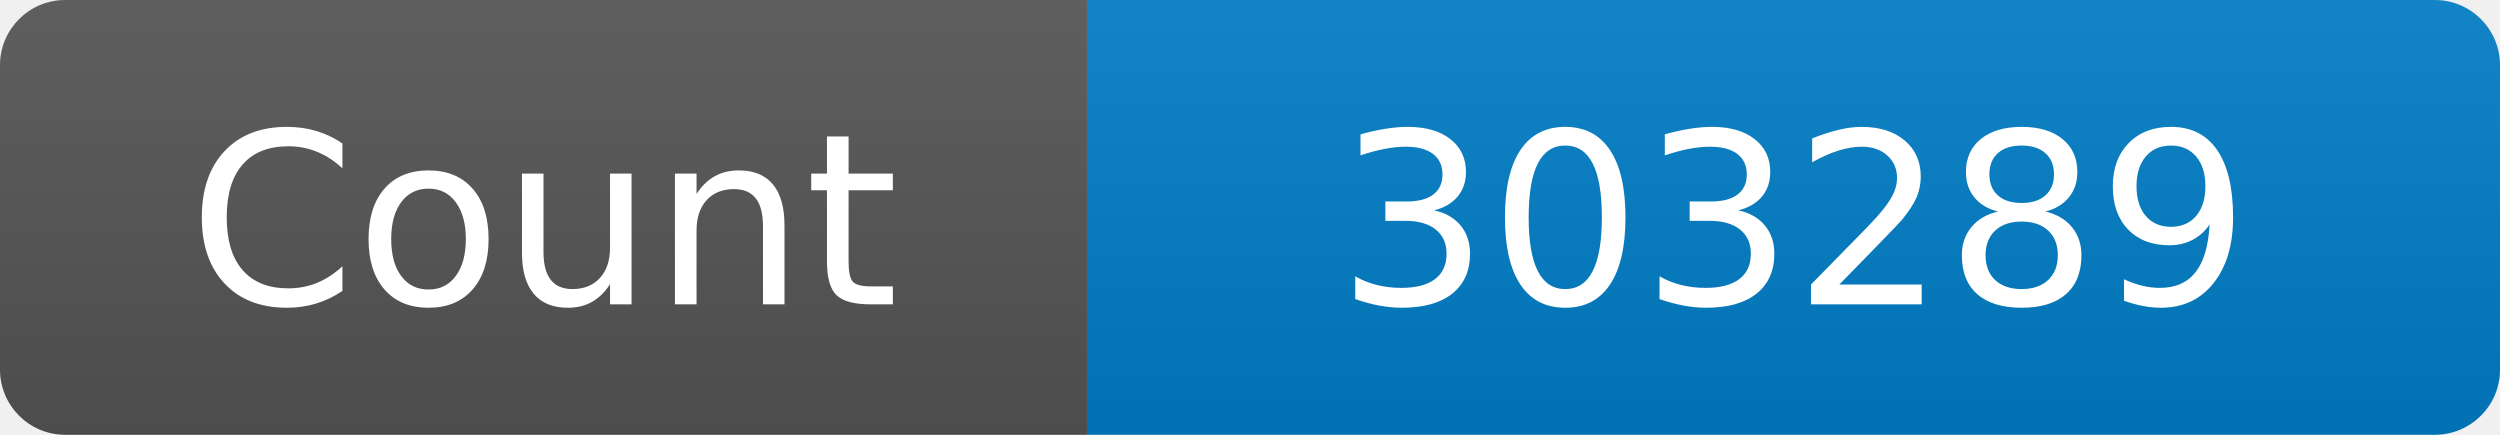
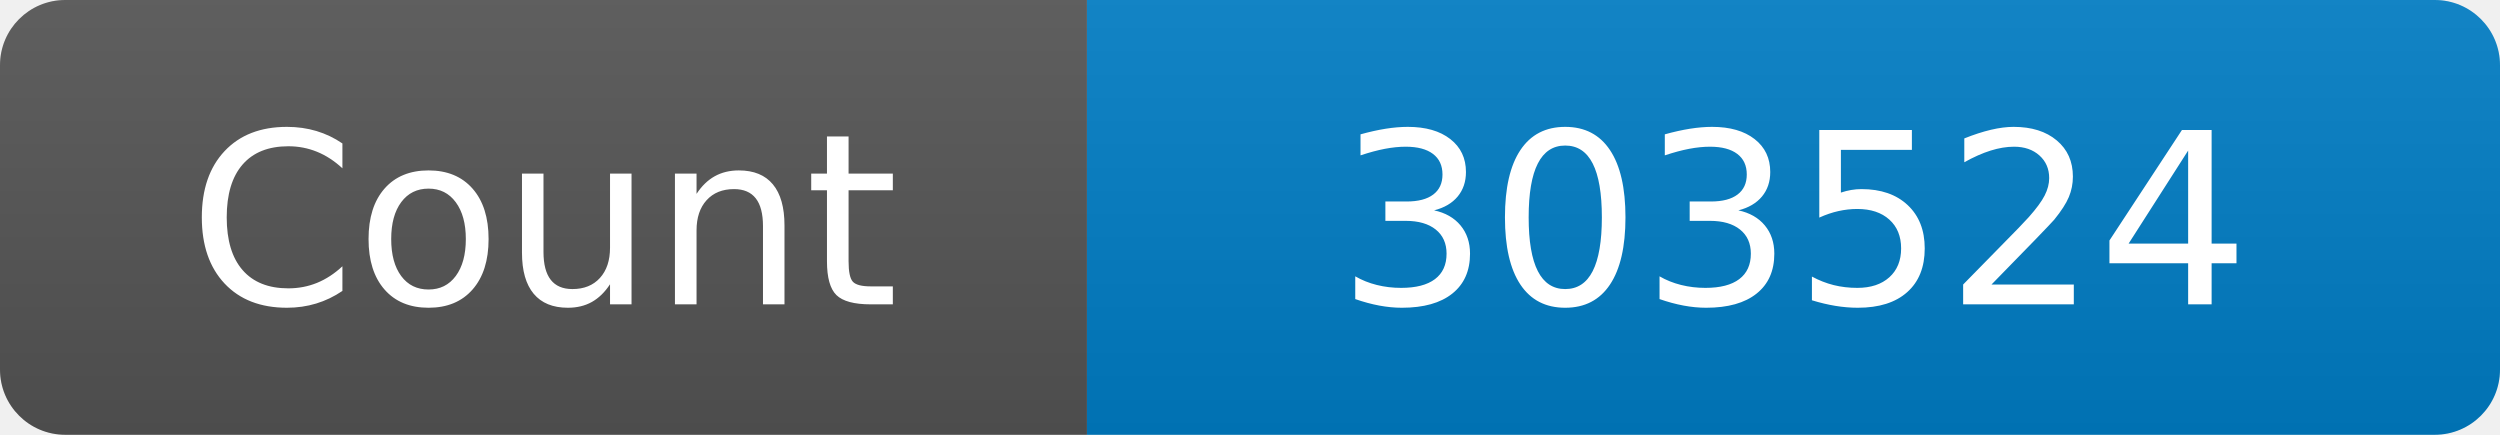
<svg xmlns="http://www.w3.org/2000/svg" width="115" height="20" role="img" aria-label="Maintained?: yes">
  <linearGradient id="s" x2="0" y2="100%">
    <stop offset="0" stop-color="#bbb" stop-opacity=".1" />
    <stop offset="1" stop-opacity=".1" />
  </linearGradient>
  <clipPath id="r">
    <rect width="115" height="20" rx="3" fill="#fff" />
  </clipPath>
  <g clip-path="url(#r)">
    <rect width="50" height="20" fill="#555" />
    <rect x="50" width="160" height="20" fill="#007ec6" />
    <rect width="115" height="20" fill="url(#s)" />
  </g>
  <g fill="#fff" text-anchor="middle" font-family="Verdana,Geneva,DejaVu Sans,sans-serif" font-size="110">
    <text x="250" y="140" transform="scale(.1)" fill="#fff">Count</text>
-     <text x="825" y="140" transform="scale(.1)" fill="#fff">303289</text>
+     <text x="825" y="140" transform="scale(.1)" fill="#fff">303524</text>
  </g>
</svg>
